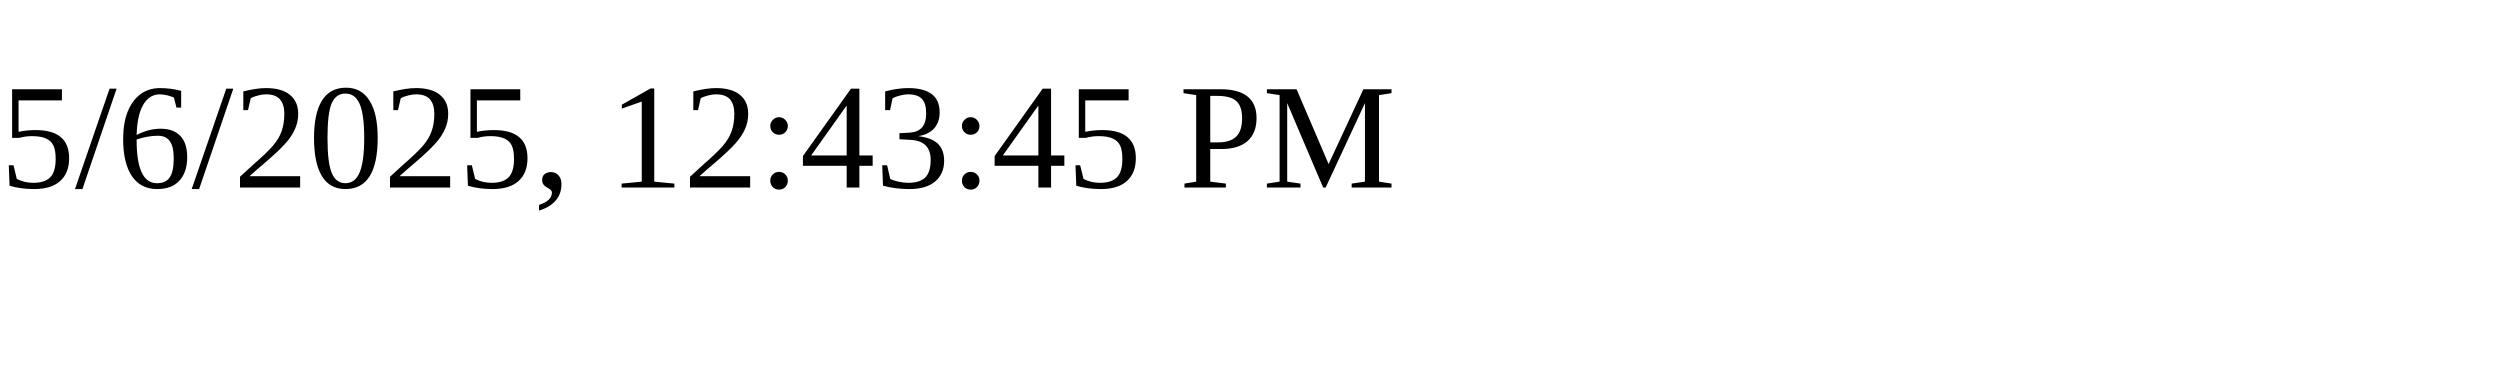
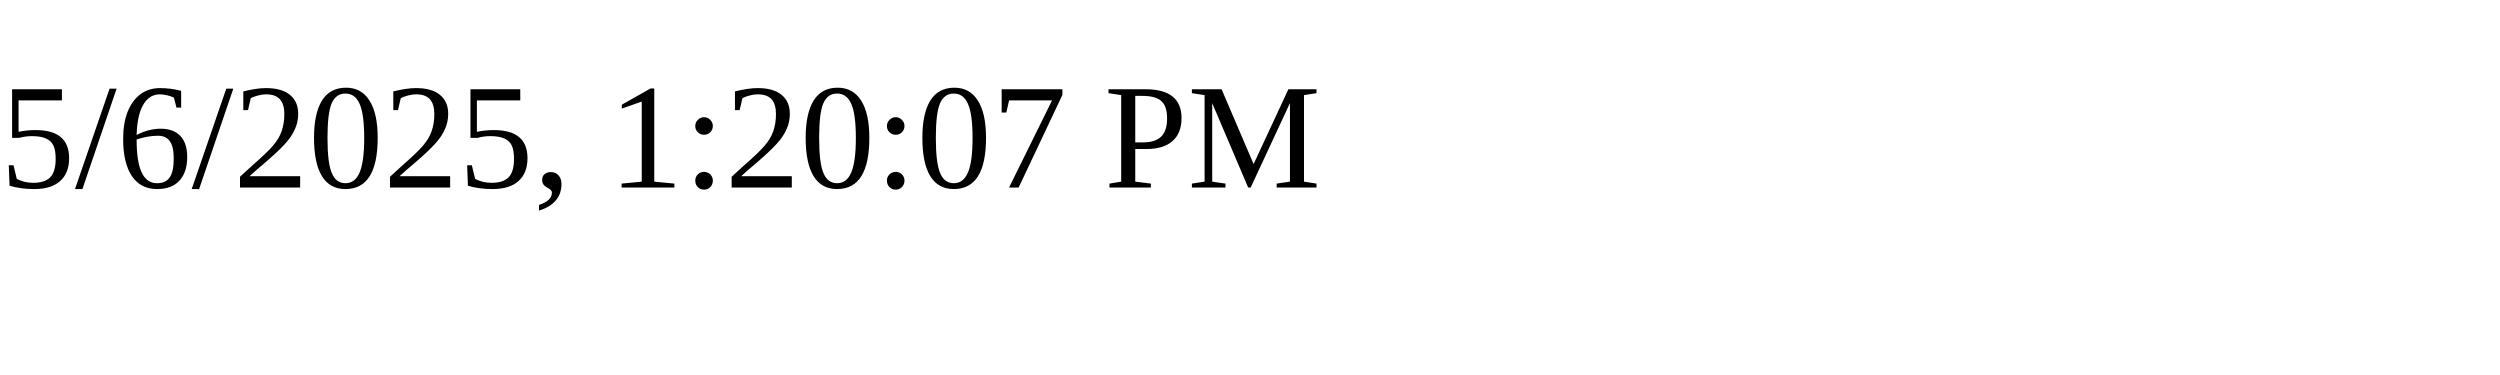
<svg xmlns="http://www.w3.org/2000/svg" height="30" width="200">
-   <text x="0" y="15">5/6/2025, 12:43:45 PM</text>
+   <text x="0" y="15">5/6/2025, 1:20:07 PM</text>
</svg>
